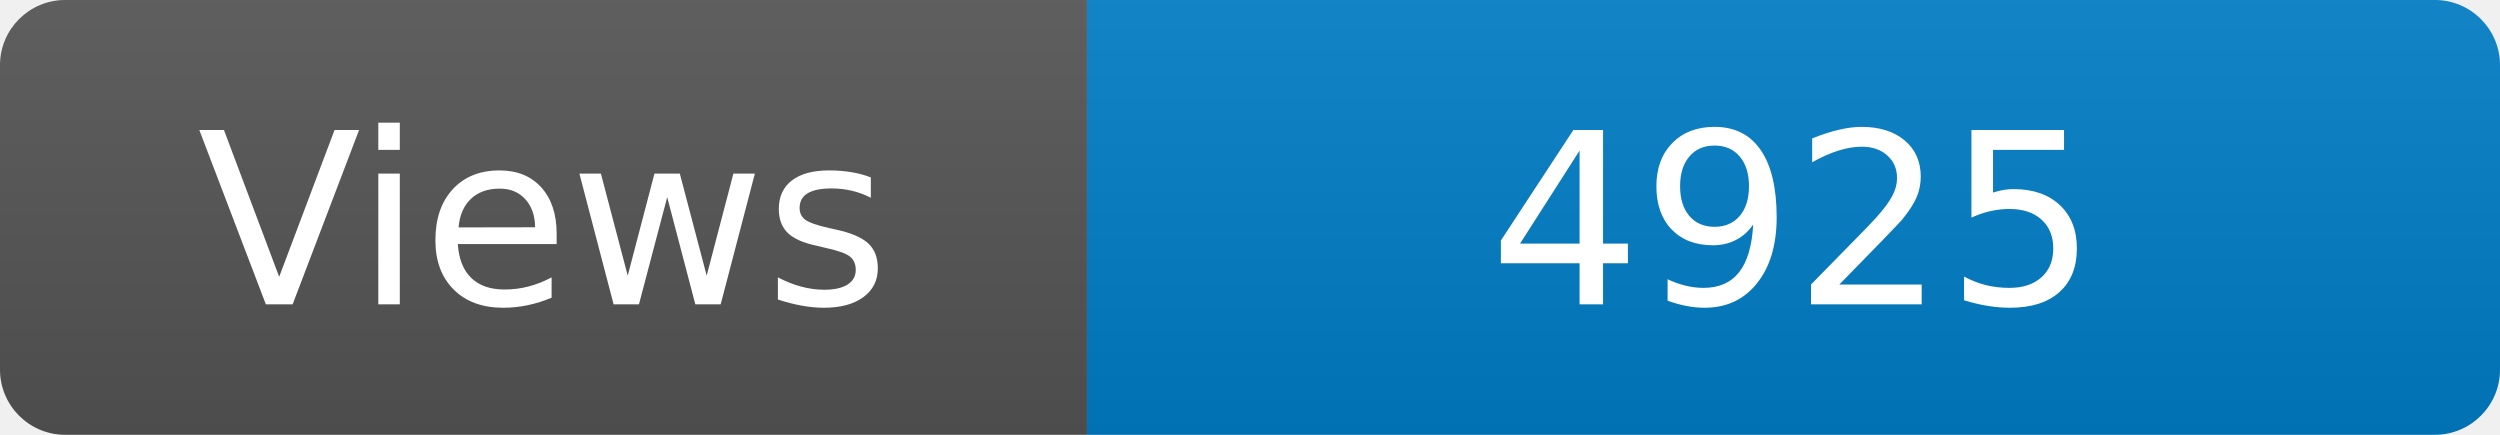
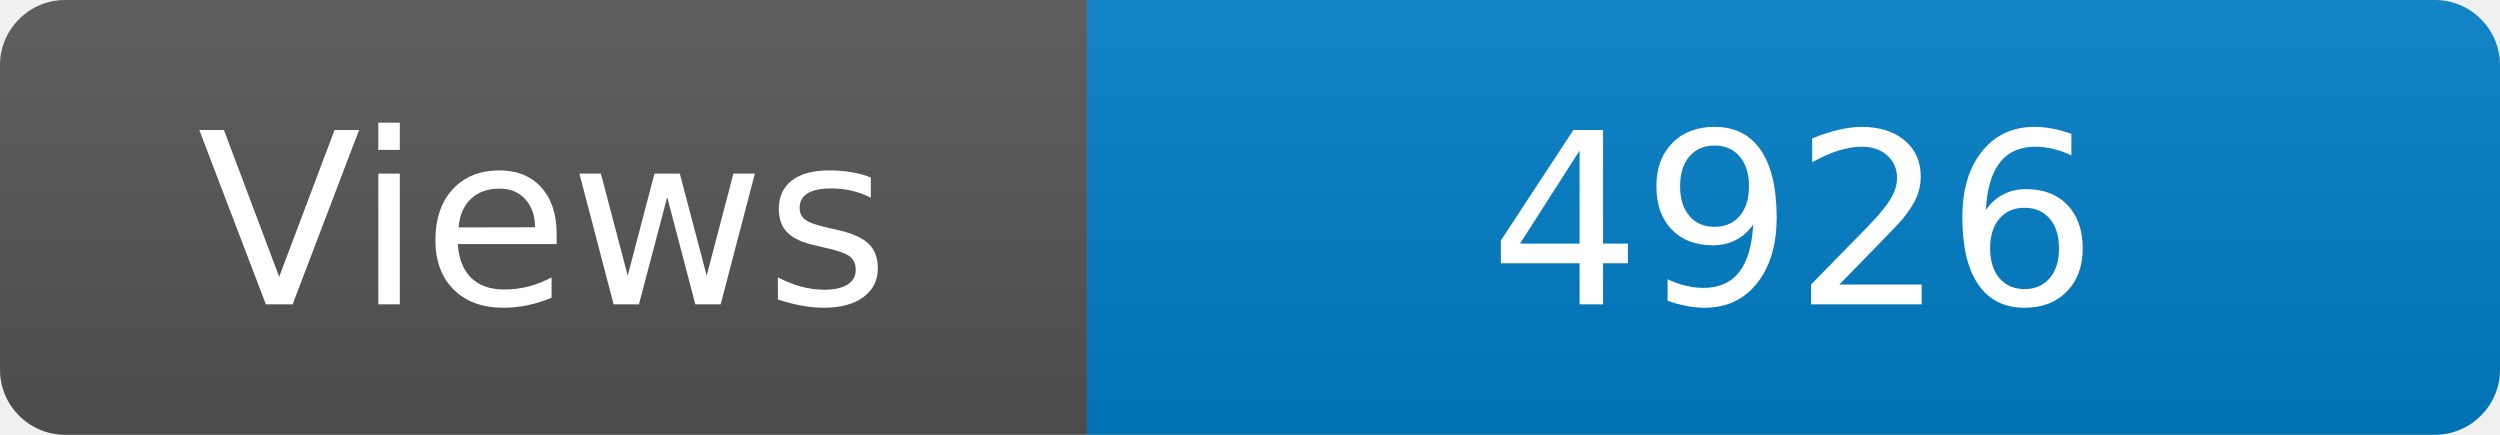
<svg xmlns="http://www.w3.org/2000/svg" width="115" height="20" role="img" aria-label="Maintained?: yes">
  <linearGradient id="s" x2="0" y2="100%">
    <stop offset="0" stop-color="#bbb" stop-opacity=".1" />
    <stop offset="1" stop-opacity=".1" />
  </linearGradient>
  <clipPath id="r">
    <rect width="115" height="20" rx="3" fill="#fff" />
  </clipPath>
  <g clip-path="url(#r)">
    <rect width="50" height="20" fill="#555" />
    <rect x="50" width="160" height="20" fill="#007ec6" />
    <rect width="115" height="20" fill="url(#s)" />
  </g>
  <g fill="#fff" text-anchor="middle" font-family="Verdana,Geneva,DejaVu Sans,sans-serif" font-size="110">
    <text x="250" y="140" transform="scale(.1)" fill="#fff">Views</text>
-     <text x="825" y="140" transform="scale(.1)" fill="#fff">4925</text>
+     <text x="825" y="140" transform="scale(.1)" fill="#fff">4926</text>
  </g>
</svg>
